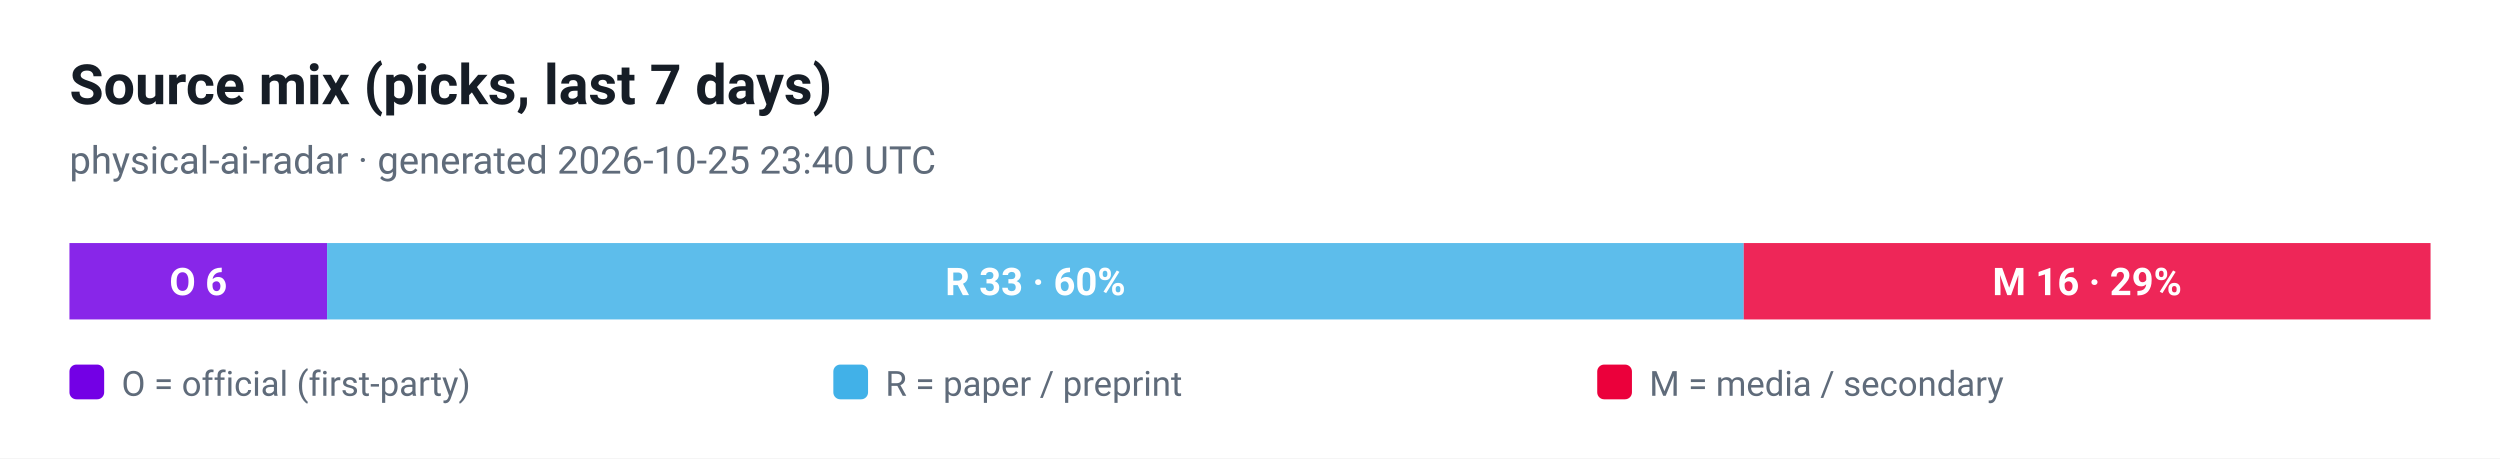
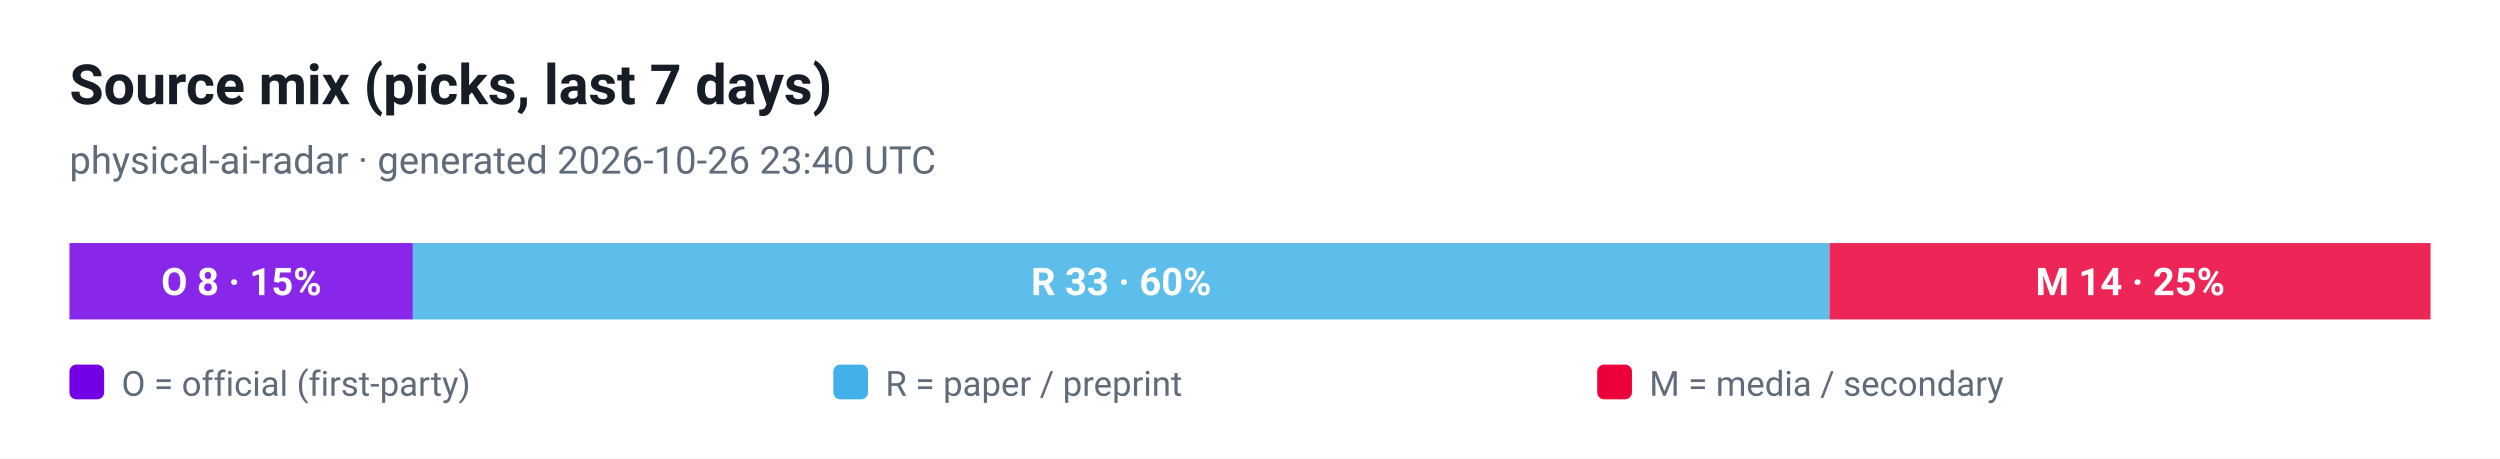
<svg xmlns="http://www.w3.org/2000/svg" viewBox="0 0 720 132" width="720" height="132" role="img" aria-label="Source mix (picks, last 7 days)">
  <style>
  .plate { fill: #ffffff }
  .ink { fill: #161d26 }
  .muted { fill: #5f6b7a }
  .grid { stroke: #e3e9ef }
  @media (prefers-color-scheme: dark) {
    .plate { fill: #0d1117 }
    .ink { fill: #e6edf3 }
    .muted { fill: #8b949e }
    .grid { stroke: #30363d }
  }
</style>
  <rect class="plate" width="720" height="132" />
  <text x="20" y="30" font-family="ui-sans-serif, -apple-system, 'Segoe UI', Roboto, Helvetica, Arial, sans-serif" font-size="16" font-weight="700" class="ink">Source mix (picks, last 7 days)</text>
-   <text x="20" y="50" font-family="ui-sans-serif, -apple-system, 'Segoe UI', Roboto, Helvetica, Arial, sans-serif" font-size="11" class="muted">physical-ai-radar · generated 2026-10-25 23:40 UTC</text>
-   <rect x="20.0" y="70" width="74.2" height="22" fill="#7300e5" fill-opacity="0.85" />
-   <text x="57.1" y="85" text-anchor="middle" font-family="ui-sans-serif, -apple-system, 'Segoe UI', Roboto, Helvetica, Arial, sans-serif" font-size="11" font-weight="700" fill="#ffffff">O 6</text>
-   <rect x="94.2" y="70" width="408.0" height="22" fill="#41b1e8" fill-opacity="0.85" />
-   <text x="298.2" y="85" text-anchor="middle" font-family="ui-sans-serif, -apple-system, 'Segoe UI', Roboto, Helvetica, Arial, sans-serif" font-size="11" font-weight="700" fill="#ffffff">R 33 · 60%</text>
-   <rect x="502.2" y="70" width="197.8" height="22" fill="#eb003b" fill-opacity="0.85" />
-   <text x="601.1" y="85" text-anchor="middle" font-family="ui-sans-serif, -apple-system, 'Segoe UI', Roboto, Helvetica, Arial, sans-serif" font-size="11" font-weight="700" fill="#ffffff">M 16 · 29%</text>
+   <text x="20" y="50" font-family="ui-sans-serif, -apple-system, 'Segoe UI', Roboto, Helvetica, Arial, sans-serif" font-size="11" class="muted">physical-ai-radar · generated 2026-10-26 23:40 UTC</text>
+   <rect x="20.0" y="70" width="98.9" height="22" fill="#7300e5" fill-opacity="0.85" />
+   <text x="69.5" y="85" text-anchor="middle" font-family="ui-sans-serif, -apple-system, 'Segoe UI', Roboto, Helvetica, Arial, sans-serif" font-size="11" font-weight="700" fill="#ffffff">O 8 · 15%</text>
+   <rect x="118.9" y="70" width="408.0" height="22" fill="#41b1e8" fill-opacity="0.85" />
+   <text x="322.9" y="85" text-anchor="middle" font-family="ui-sans-serif, -apple-system, 'Segoe UI', Roboto, Helvetica, Arial, sans-serif" font-size="11" font-weight="700" fill="#ffffff">R 33 · 60%</text>
+   <rect x="526.9" y="70" width="173.1" height="22" fill="#eb003b" fill-opacity="0.85" />
+   <text x="613.5" y="85" text-anchor="middle" font-family="ui-sans-serif, -apple-system, 'Segoe UI', Roboto, Helvetica, Arial, sans-serif" font-size="11" font-weight="700" fill="#ffffff">M 14 · 25%</text>
  <rect x="20" y="105" width="10" height="10" rx="2" fill="#7300e5" />
  <text x="35" y="114" font-family="ui-sans-serif, -apple-system, 'Segoe UI', Roboto, Helvetica, Arial, sans-serif" font-size="10" fill="#5f6b7a">O = official (first-party)</text>
  <rect x="240" y="105" width="10" height="10" rx="2" fill="#41b1e8" />
  <text x="255" y="114" font-family="ui-sans-serif, -apple-system, 'Segoe UI', Roboto, Helvetica, Arial, sans-serif" font-size="10" fill="#5f6b7a">R = paper / preprint</text>
  <rect x="460" y="105" width="10" height="10" rx="2" fill="#eb003b" />
  <text x="475" y="114" font-family="ui-sans-serif, -apple-system, 'Segoe UI', Roboto, Helvetica, Arial, sans-serif" font-size="10" fill="#5f6b7a">M = media / secondary</text>
</svg>
